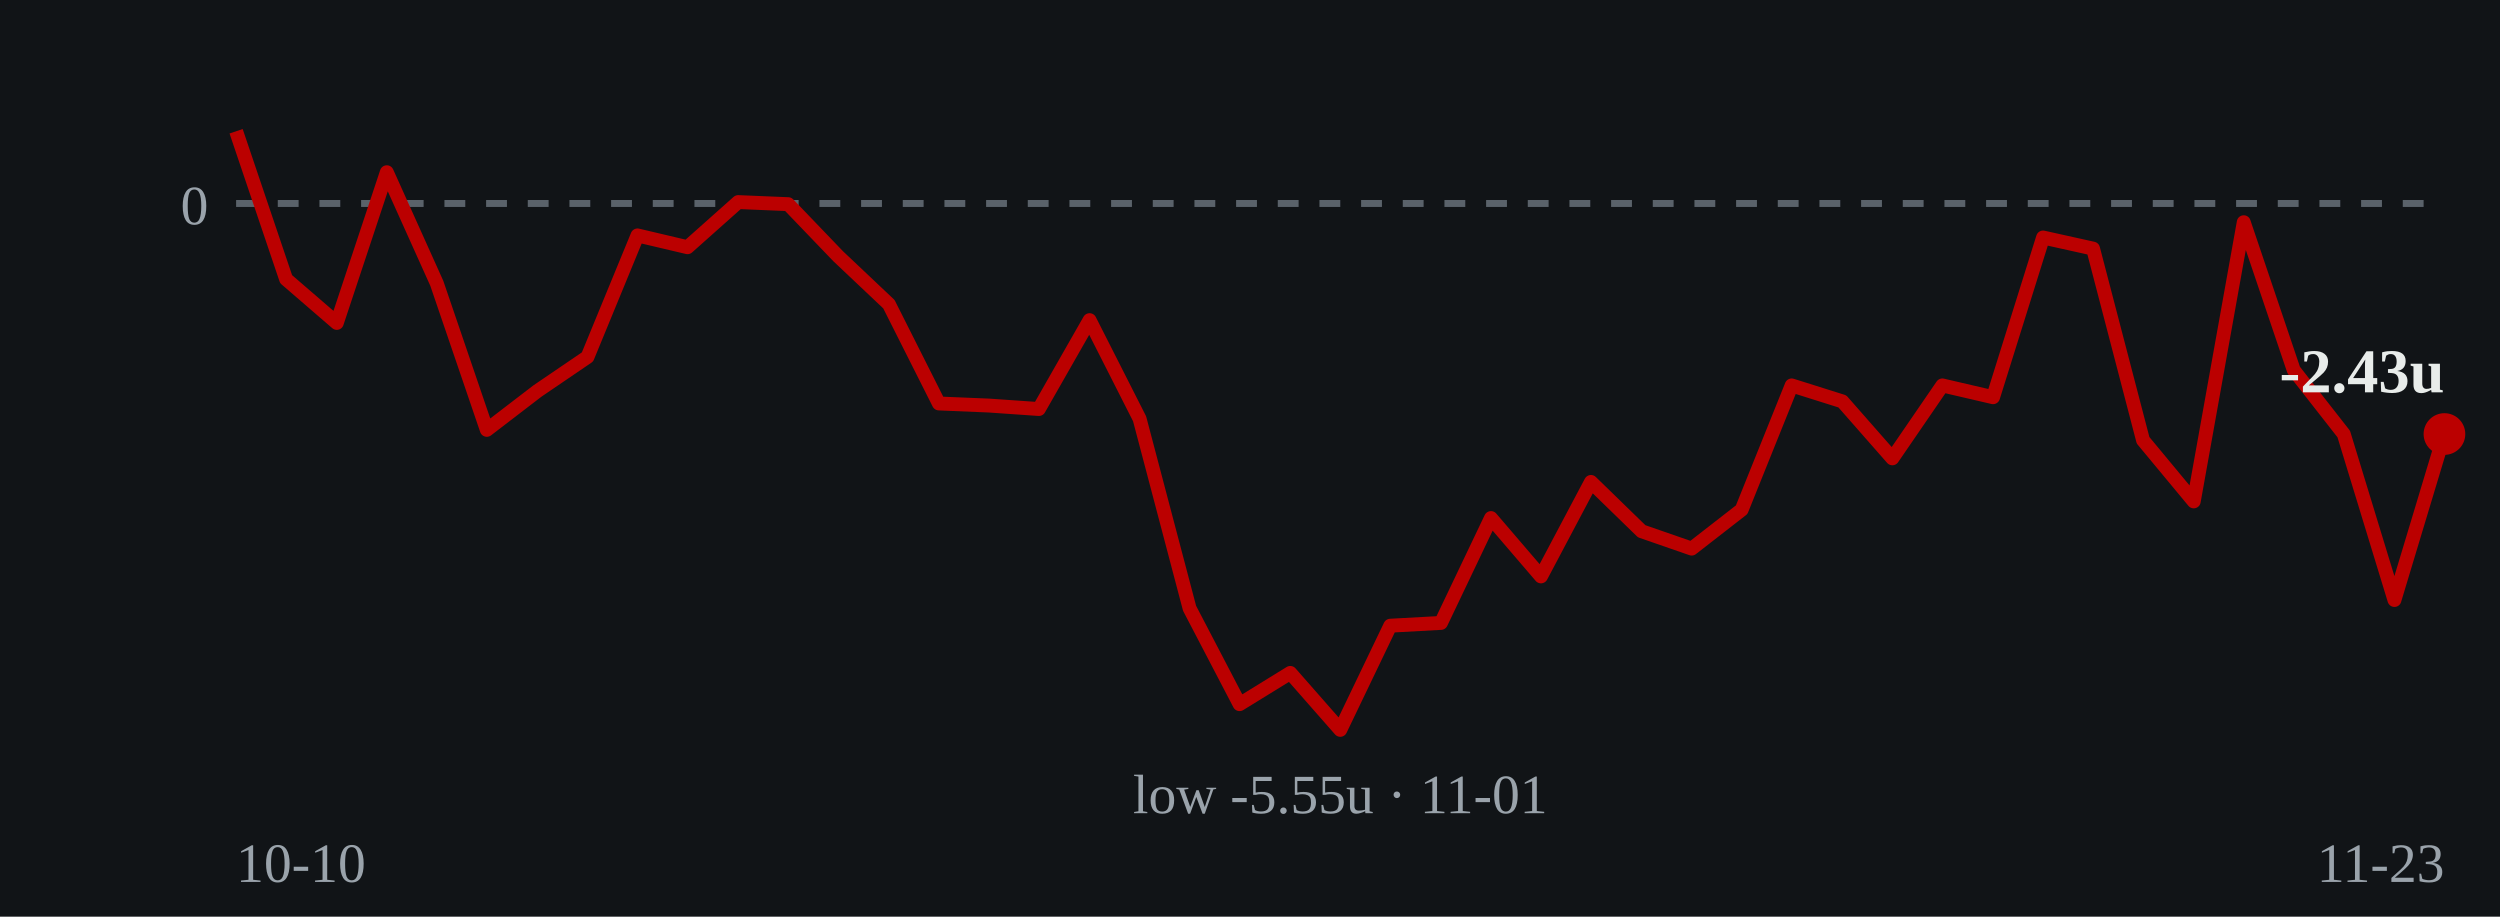
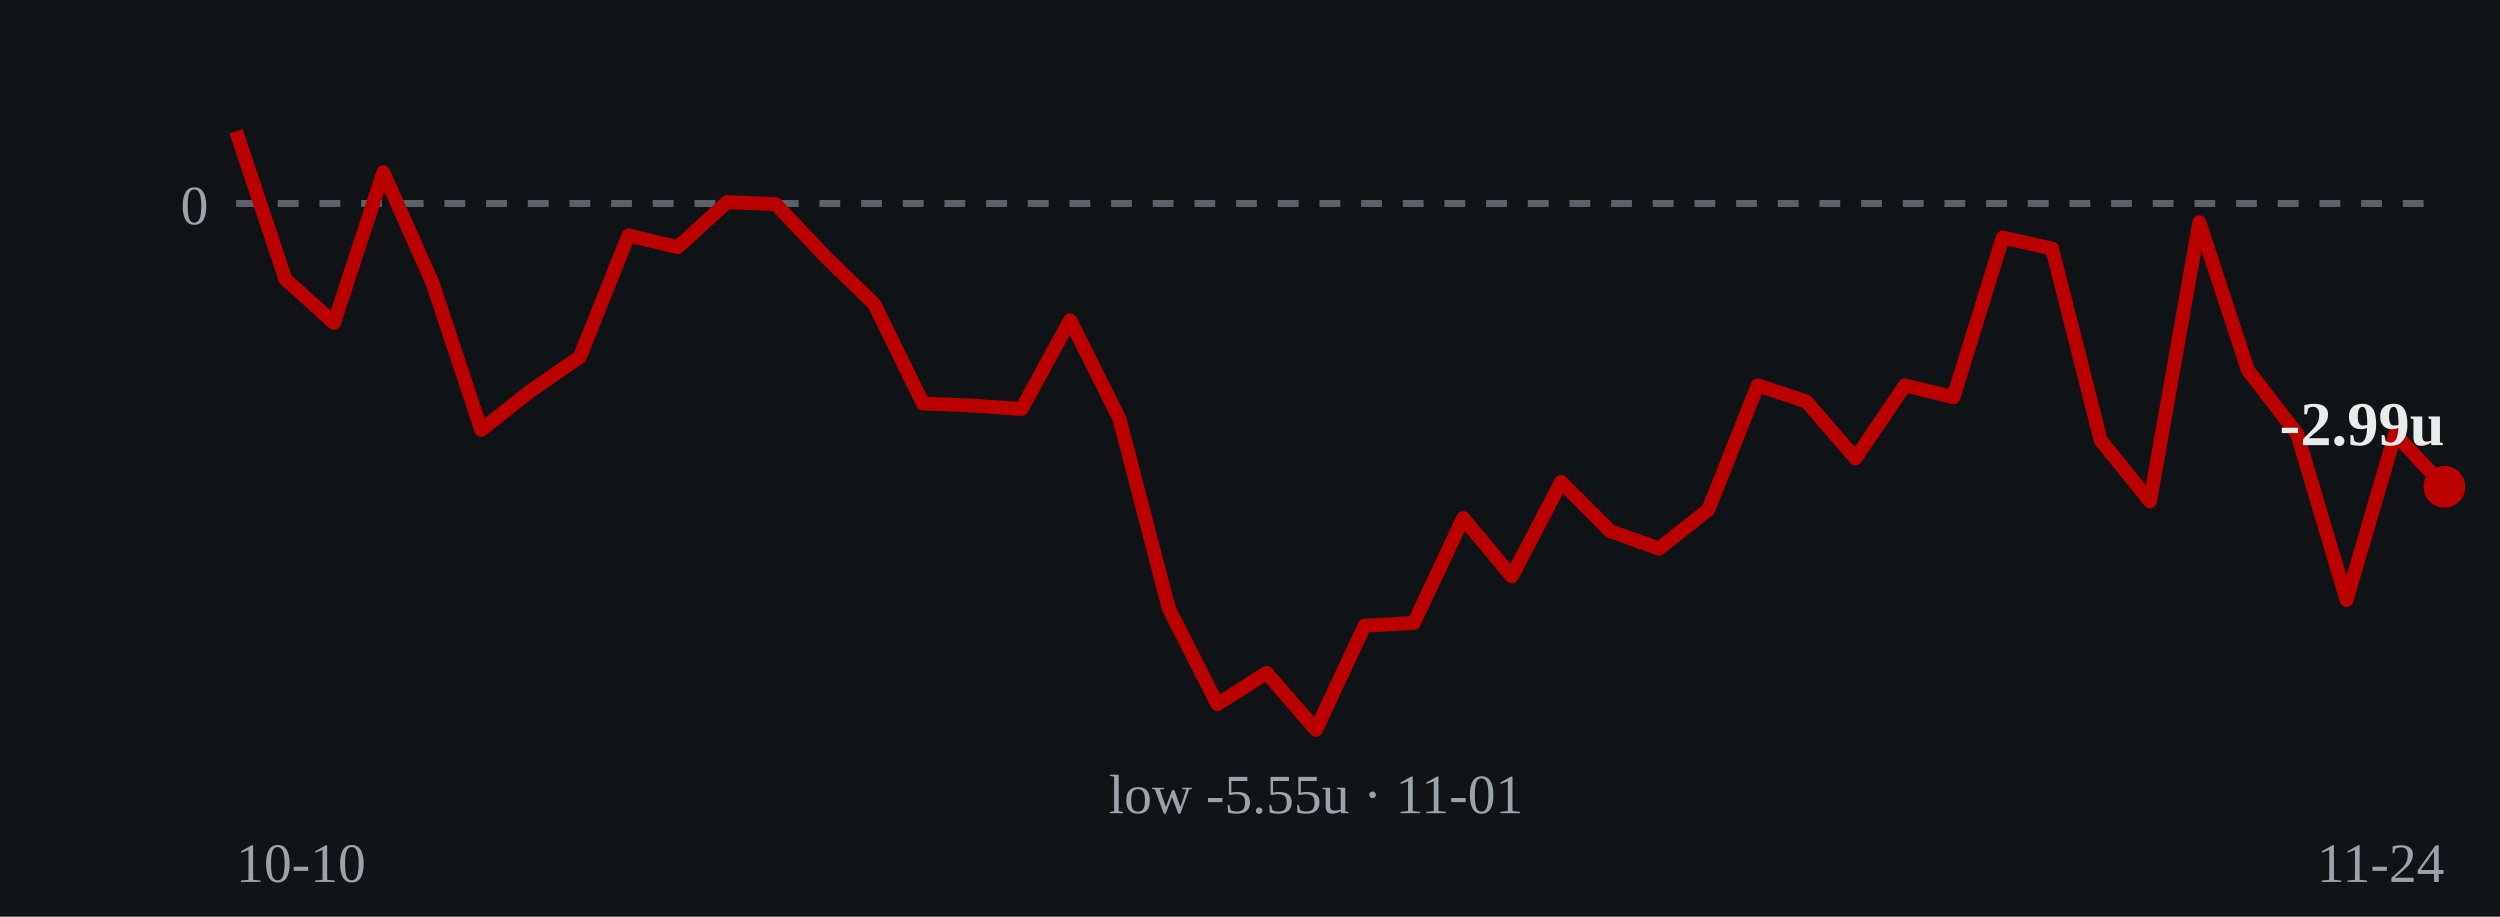
- <svg xmlns="http://www.w3.org/2000/svg" viewBox="0 0 360 132" role="img" aria-label="Cumulative units over time: ends at -2.43 units on 2026-11-23">
+ <svg xmlns="http://www.w3.org/2000/svg" viewBox="0 0 360 132" role="img" aria-label="Cumulative units over time: ends at -2.99 units on 2026-11-24">
  <rect width="360" height="132" fill="#111417" />
  <line x1="34" y1="29.3" x2="352" y2="29.3" stroke="#5a626a" stroke-width="1" stroke-dasharray="3 3" />
  <text x="30" y="32.3" fill="#9aa3ab" font-size="8" text-anchor="end">0</text>
-   <polyline points="34.0,18.9 41.2,40.2 48.5,46.5 55.7,24.8 62.9,40.8 70.1,61.9 77.4,56.3 84.6,51.4 91.8,33.9 99.0,35.6 106.3,29.1 113.5,29.4 120.7,36.9 128.0,43.8 135.2,58.1 142.4,58.4 149.6,58.9 156.9,46.1 164.1,60.3 171.3,87.6 178.5,101.4 185.8,96.9 193.0,105.1 200.2,90.1 207.5,89.7 214.7,74.6 221.9,83.0 229.1,69.4 236.4,76.5 243.6,79.0 250.8,73.4 258.0,55.5 265.3,57.8 272.5,66.0 279.7,55.5 287.0,57.2 294.2,34.2 301.4,35.8 308.6,63.4 315.9,72.2 323.1,32.0 330.3,53.3 337.5,62.5 344.8,86.4 352.0,62.5" fill="none" stroke="#bb0000" stroke-width="2" stroke-linejoin="round" />
-   <circle cx="352.0" cy="62.5" r="3" fill="#bb0000" />
-   <text x="352.0" y="56.5" fill="#e8ecea" font-size="9" font-weight="bold" text-anchor="end">-2.43u</text>
-   <text x="193.0" y="117.1" fill="#9aa3ab" font-size="8" text-anchor="middle">low -5.55u · 11-01</text>
+   <polyline points="34.0,18.9 41.1,40.2 48.1,46.5 55.2,24.8 62.3,40.8 69.3,61.9 76.4,56.3 83.5,51.4 90.5,33.9 97.6,35.6 104.7,29.1 111.7,29.4 118.8,36.9 125.9,43.8 132.9,58.1 140.0,58.4 147.1,58.9 154.1,46.1 161.2,60.3 168.3,87.6 175.3,101.4 182.4,96.9 189.5,105.1 196.5,90.1 203.6,89.7 210.7,74.6 217.7,83.0 224.8,69.4 231.9,76.5 238.9,79.0 246.0,73.4 253.1,55.5 260.1,57.8 267.2,66.0 274.3,55.5 281.3,57.2 288.4,34.2 295.5,35.8 302.5,63.4 309.6,72.2 316.7,32.0 323.7,53.3 330.8,62.5 337.9,86.4 344.9,62.5 352.0,70.1" fill="none" stroke="#bb0000" stroke-width="2" stroke-linejoin="round" />
+   <circle cx="352.0" cy="70.1" r="3" fill="#bb0000" />
+   <text x="352.0" y="64.1" fill="#e8ecea" font-size="9" font-weight="bold" text-anchor="end">-2.99u</text>
+   <text x="189.5" y="117.1" fill="#9aa3ab" font-size="8" text-anchor="middle">low -5.55u · 11-01</text>
  <text x="34" y="127" fill="#9aa3ab" font-size="8">10-10</text>
-   <text x="352" y="127" fill="#9aa3ab" font-size="8" text-anchor="end">11-23</text>
+   <text x="352" y="127" fill="#9aa3ab" font-size="8" text-anchor="end">11-24</text>
</svg>
